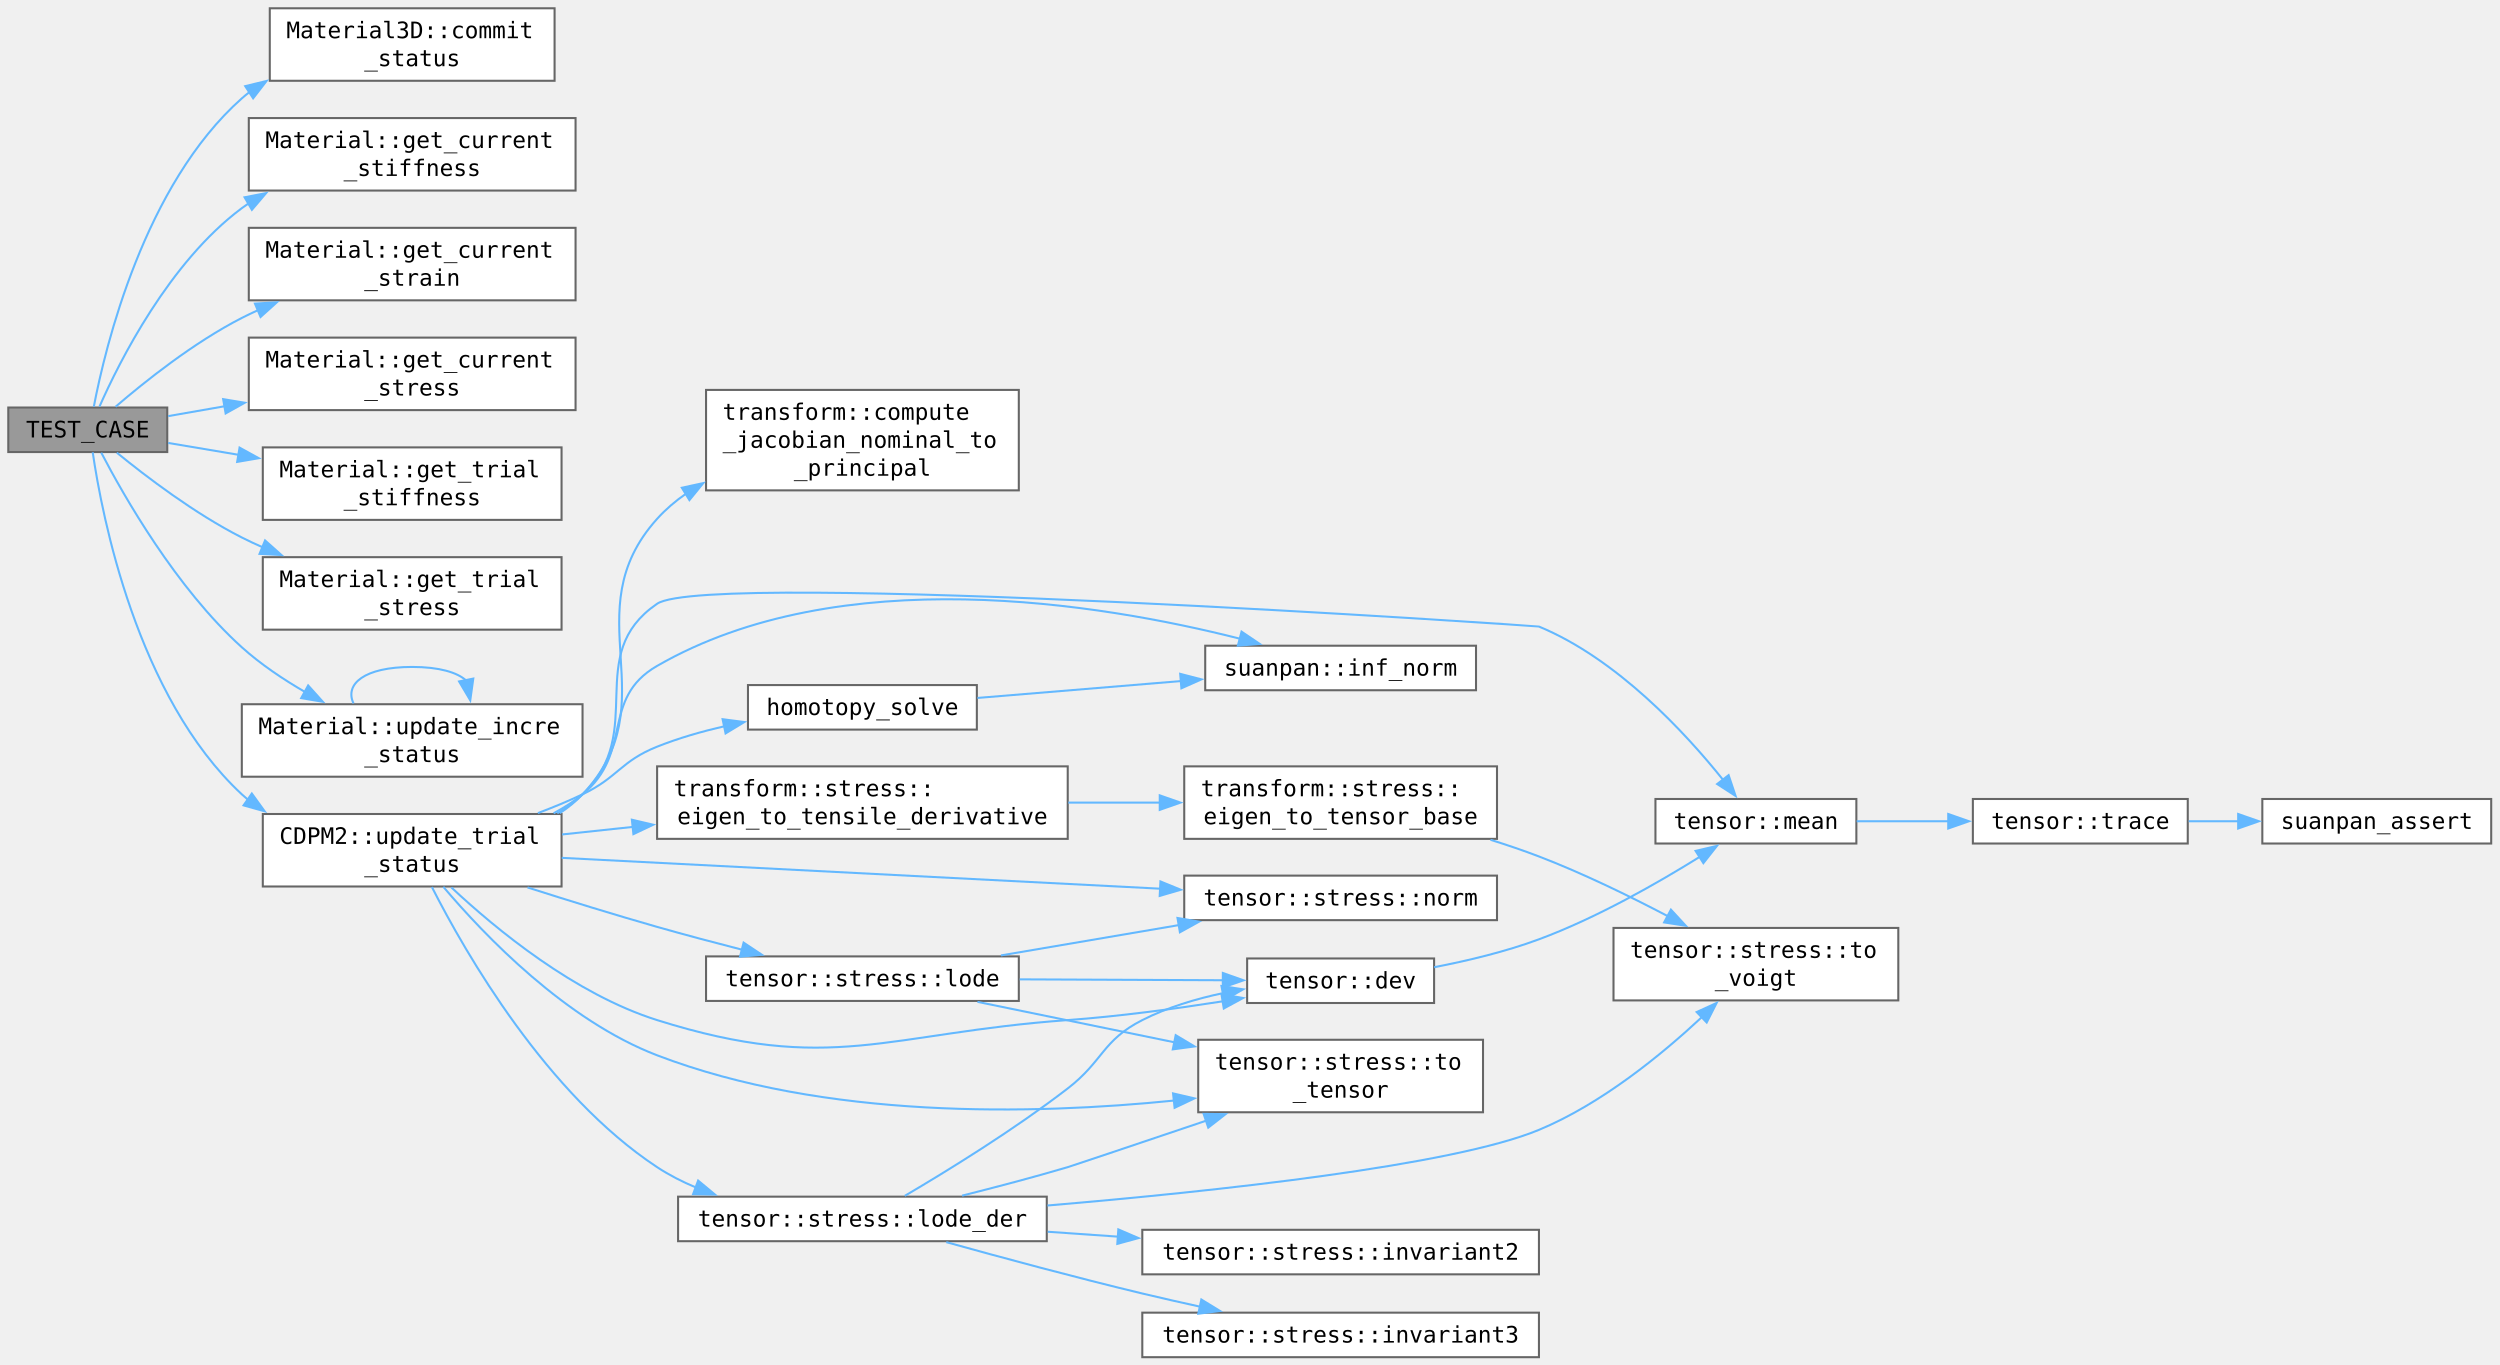
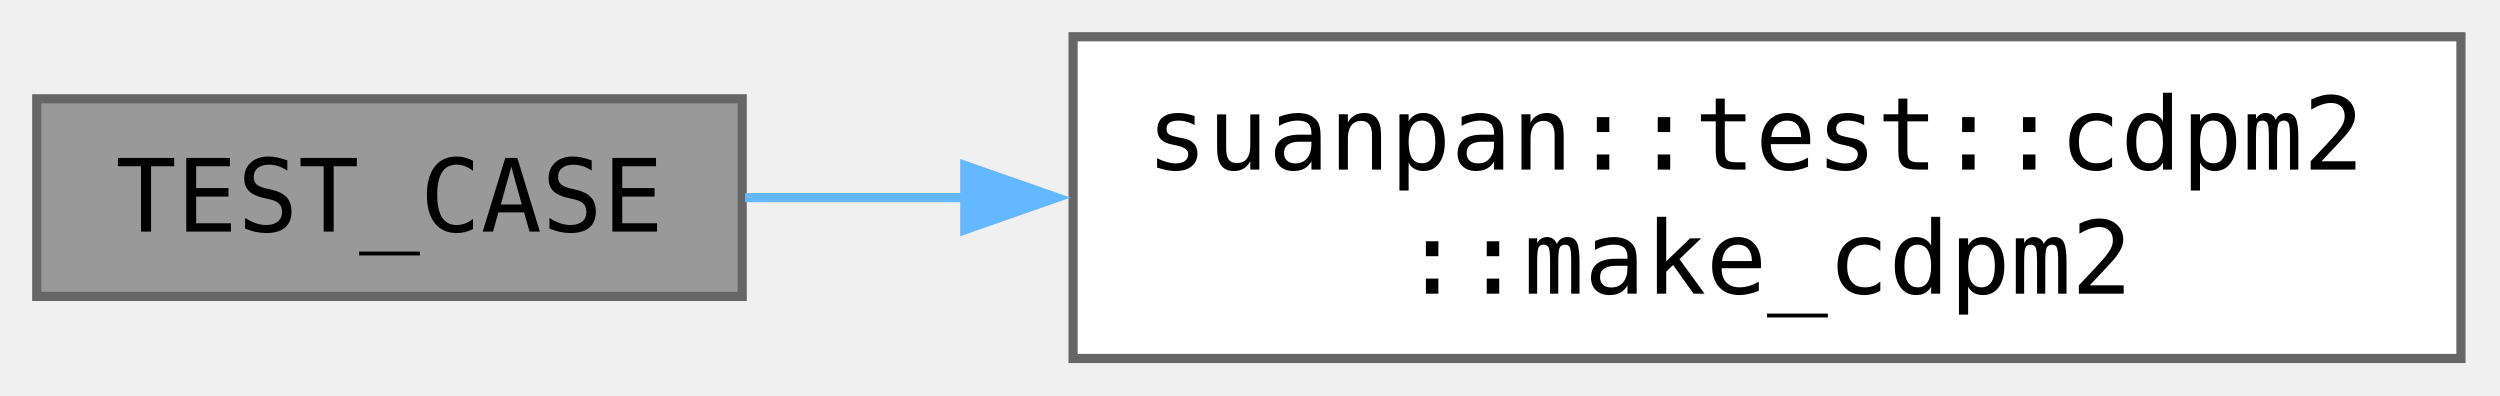
- <svg xmlns="http://www.w3.org/2000/svg" xmlns:xlink="http://www.w3.org/1999/xlink" width="1207pt" height="659pt" viewBox="0 0 1207 659">
-   <g class="graph" transform="translate(4 655.25)">
+ <svg xmlns="http://www.w3.org/2000/svg" xmlns:xlink="http://www.w3.org/1999/xlink" width="272pt" height="43pt" viewBox="0 0 272 43">
+   <g class="graph" transform="translate(4 39)">
    <g class="node">
      <a>
-         <path fill="#999" stroke="#666" d="M76.75-458.5H0v21.5h76.75z" />
-         <text xml:space="preserve" x="38.38" y="-444.05" font-family="Consolas" font-size="11" text-anchor="middle">TEST_CASE</text>
+         <path fill="#999" stroke="#666" d="M76.75-28.25H0v21.5h76.75z" />
+         <text xml:space="preserve" x="38.38" y="-13.8" font-family="Consolas" font-size="11" text-anchor="middle">TEST_CASE</text>
      </a>
    </g>
    <g class="node">
-       <a xlink:href="../../d7/d42/class_material3_d.html#aa170bbfdba4975048da0138fd3e31df4" target="_top">
-         <path fill="#fff" stroke="#666" d="M263.75-651.25h-137.5v35h137.5z" />
-         <text xml:space="preserve" x="134.25" y="-636.8" font-family="Consolas" font-size="11">Material3D::commit</text>
-         <text xml:space="preserve" x="195" y="-623.3" font-family="Consolas" font-size="11" text-anchor="middle">_status</text>
+       <a xlink:href="../../d3/d5f/namespacesuanpan_1_1test_1_1cdpm2.html#a21385a0eb2d429a1b48bc454c63a2593" target="_top">
+         <path fill="#fff" stroke="#666" d="M263.75-35h-151V0h151z" />
+         <text xml:space="preserve" x="120.75" y="-20.55" font-family="Consolas" font-size="11">suanpan::test::cdpm2</text>
+         <text xml:space="preserve" x="188.25" y="-7.05" font-family="Consolas" font-size="11" text-anchor="middle">::make_cdpm2</text>
      </a>
    </g>
    <g class="edge">
      <a>
-         <path fill="none" stroke="#63b8ff" d="M41.29-458.9c5.55-28.93 24.35-107.09 71.46-148.85 1.25-1.11 2.54-2.16 3.88-3.18" />
-         <path fill="#63b8ff" stroke="#63b8ff" d="m114.4-613.65 10.29-2.51-6.48 8.38z" />
-       </a>
-     </g>
-     <g class="node">
-       <a xlink:href="../../dc/dee/class_material.html#a46cda959e6d86d7a5fe8f2b02f812cc8" target="_top">
-         <path fill="#fff" stroke="#666" d="M273.88-598.25H116.12v35h157.76z" />
-         <text xml:space="preserve" x="124.12" y="-583.8" font-family="Consolas" font-size="11">Material::get_current</text>
-         <text xml:space="preserve" x="195" y="-570.3" font-family="Consolas" font-size="11" text-anchor="middle">_stiffness</text>
-       </a>
-     </g>
-     <g class="edge">
-       <a>
-         <path fill="none" stroke="#63b8ff" d="M44.03-458.95c9.6-21.72 33.66-69.71 68.72-95.8 1.14-.85 2.3-1.66 3.49-2.46" />
-         <path fill="#63b8ff" stroke="#63b8ff" d="m114.08-560 10.4-2.02-6.87 8.07z" />
-       </a>
-     </g>
-     <g class="node">
-       <a xlink:href="../../dc/dee/class_material.html#a7c1e85e3a3fcb92b167e60d3be063c79" target="_top">
-         <path fill="#fff" stroke="#666" d="M273.88-545.25H116.12v35h157.76z" />
-         <text xml:space="preserve" x="124.12" y="-530.8" font-family="Consolas" font-size="11">Material::get_current</text>
-         <text xml:space="preserve" x="195" y="-517.3" font-family="Consolas" font-size="11" text-anchor="middle">_strain</text>
-       </a>
-     </g>
-     <g class="edge">
-       <a>
-         <path fill="none" stroke="#63b8ff" d="M51.79-458.87c13.95-12.01 37.72-31.01 60.96-42.88 2.54-1.3 5.16-2.54 7.82-3.75" />
-         <path fill="#63b8ff" stroke="#63b8ff" d="m119.09-508.67 10.58-.63-7.87 7.09z" />
-       </a>
-     </g>
-     <g class="node">
-       <a xlink:href="../../dc/dee/class_material.html#ad63c58b560647e4184f326ad34dcc2e4" target="_top">
-         <path fill="#fff" stroke="#666" d="M273.88-492.25H116.12v35h157.76z" />
-         <text xml:space="preserve" x="124.12" y="-477.8" font-family="Consolas" font-size="11">Material::get_current</text>
-         <text xml:space="preserve" x="195" y="-464.3" font-family="Consolas" font-size="11" text-anchor="middle">_stress</text>
-       </a>
-     </g>
-     <g class="edge">
-       <a>
-         <path fill="none" stroke="#63b8ff" d="M77.2-454.35c8.42-1.47 17.69-3.09 27.22-4.76" />
-         <path fill="#63b8ff" stroke="#63b8ff" d="m103.74-462.54 10.45 1.73-9.25 5.16z" />
-       </a>
-     </g>
-     <g class="node">
-       <a xlink:href="../../dc/dee/class_material.html#ad28136c4cd29daa3b12b0f416ca99910" target="_top">
-         <path fill="#fff" stroke="#666" d="M267.12-439.25H122.88v35h144.24z" />
-         <text xml:space="preserve" x="130.88" y="-424.8" font-family="Consolas" font-size="11">Material::get_trial</text>
-         <text xml:space="preserve" x="195" y="-411.3" font-family="Consolas" font-size="11" text-anchor="middle">_stiffness</text>
-       </a>
-     </g>
-     <g class="edge">
-       <a>
-         <path fill="none" stroke="#63b8ff" d="M77.2-441.39c10.47 1.76 22.27 3.74 34.23 5.76" />
-         <path fill="#63b8ff" stroke="#63b8ff" d="m111.66-439.14 9.28 5.11-10.44 1.79z" />
-       </a>
-     </g>
-     <g class="node">
-       <a xlink:href="../../dc/dee/class_material.html#a73297a8cd5bcef2c652acf1df6418d5b" target="_top">
-         <path fill="#fff" stroke="#666" d="M267.12-386.25H122.88v35h144.24z" />
-         <text xml:space="preserve" x="130.88" y="-371.8" font-family="Consolas" font-size="11">Material::get_trial</text>
-         <text xml:space="preserve" x="195" y="-358.3" font-family="Consolas" font-size="11" text-anchor="middle">_stress</text>
-       </a>
-     </g>
-     <g class="edge">
-       <a>
-         <path fill="none" stroke="#63b8ff" d="M52.4-436.7c14.11 11.52 37.64 29.45 60.35 40.95 3.25 1.65 6.62 3.22 10.06 4.73" />
-         <path fill="#63b8ff" stroke="#63b8ff" d="m123.97-394.33 7.92 7.05-10.58-.57z" />
-       </a>
-     </g>
-     <g class="node">
-       <a xlink:href="../../dc/dee/class_material.html#ad37f4f5f0b778937ec38f9ea4429eb36" target="_top">
-         <path fill="#fff" stroke="#666" d="M277.25-315.25h-164.5v35h164.5z" />
-         <text xml:space="preserve" x="120.75" y="-300.8" font-family="Consolas" font-size="11">Material::update_incre</text>
-         <text xml:space="preserve" x="195" y="-287.3" font-family="Consolas" font-size="11" text-anchor="middle">_status</text>
-       </a>
-     </g>
-     <g class="edge">
-       <a>
-         <path fill="none" stroke="#63b8ff" d="M44.89-436.7c10.72 20.6 36.14 65.37 67.86 93.95 9.08 8.18 19.91 15.46 30.65 21.66" />
-         <path fill="#63b8ff" stroke="#63b8ff" d="m144.78-324.32 7.08 7.88-10.45-1.75z" />
-       </a>
-     </g>
-     <g class="node">
-       <a xlink:href="../../dc/dfb/class_c_d_p_m2.html#a1f77ec22f18b90dd568fe6964f8ce91a" target="_top">
-         <path fill="#fff" stroke="#666" d="M267.12-262.25H122.88v35h144.24z" />
-         <text xml:space="preserve" x="130.88" y="-247.8" font-family="Consolas" font-size="11">CDPM2::update_trial</text>
-         <text xml:space="preserve" x="195" y="-234.3" font-family="Consolas" font-size="11" text-anchor="middle">_status</text>
-       </a>
-     </g>
-     <g class="edge">
-       <a>
-         <path fill="none" stroke="#63b8ff" d="M40.76-436.89c4.47 30.55 21.29 118.06 71.99 165.14.93.86 1.88 1.69 2.86 2.5" />
-         <path fill="#63b8ff" stroke="#63b8ff" d="m117.58-272.14 6.2 8.58-10.2-2.84z" />
-       </a>
-     </g>
-     <g class="edge">
-       <a>
-         <path fill="none" stroke="#63b8ff" d="M166.67-315.65c-4.36-9.26 5.08-17.6 28.33-17.6 13.08 0 21.79 2.64 26.13 6.6" />
-         <path fill="#63b8ff" stroke="#63b8ff" d="m224.5-327.63-1.46 10.5-5.4-9.12z" />
-       </a>
-     </g>
-     <g class="node">
-       <a xlink:href="../../dc/dfe/namespacetransform.html#a0ca13c012d2cf3bfe75bd032e79cb7a2" target="_top">
-         <path fill="#fff" stroke="#666" d="M487.88-467h-151v48.5h151z" />
-         <text xml:space="preserve" x="344.88" y="-452.55" font-family="Consolas" font-size="11">transform::compute</text>
-         <text xml:space="preserve" x="344.88" y="-439.05" font-family="Consolas" font-size="11">_jacobian_nominal_to</text>
-         <text xml:space="preserve" x="412.38" y="-425.55" font-family="Consolas" font-size="11" text-anchor="middle">_principal</text>
-       </a>
-     </g>
-     <g class="edge">
-       <a>
-         <path fill="none" stroke="#63b8ff" d="M266.25-262.65c4.01-2.63 7.73-5.64 11-9.1 42.06-44.51-4.97-87.48 36-133 4.12-4.58 8.87-8.62 13.99-12.17" />
-         <path fill="#63b8ff" stroke="#63b8ff" d="m325.19-419.77 10.35-2.24-6.69 8.21z" />
-       </a>
-     </g>
-     <g class="node">
-       <a xlink:href="../../dd/d8c/namespacetensor.html#a38e77aec3bac5ffba6a4a5428315be26" target="_top">
-         <path fill="#fff" stroke="#666" d="M688.38-192.5h-90.26v21.5h90.26z" />
-         <text xml:space="preserve" x="643.25" y="-178.05" font-family="Consolas" font-size="11" text-anchor="middle">tensor::dev</text>
-       </a>
-     </g>
-     <g class="edge">
-       <a>
-         <path fill="none" stroke="#63b8ff" d="M213.93-226.79c21.46 20.11 59.52 51.5 99.32 64.04 84.04 26.47 110.37 6.35 198.25 0 24.66-1.78 51.73-5.43 74.82-9.06" />
-         <path fill="#63b8ff" stroke="#63b8ff" d="m585.72-175.26 10.43 1.86-9.31 5.05z" />
-       </a>
-     </g>
-     <g class="node">
-       <a xlink:href="../../dd/d8c/namespacetensor.html#a2149b5a9ca0aa6ab23e2ebf62a3ca049" target="_top">
-         <path fill="#fff" stroke="#666" d="M892.25-269.5h-97v21.5h97z" />
-         <text xml:space="preserve" x="843.75" y="-255.05" font-family="Consolas" font-size="11" text-anchor="middle">tensor::mean</text>
-       </a>
-     </g>
-     <g class="edge">
-       <a>
-         <path fill="none" stroke="#63b8ff" d="M265.06-262.6c4.4-2.64 8.52-5.67 12.19-9.15 31.85-30.23-.27-67.25 36-92 24.43-16.68 425.18 10.76 425.75 11 37.76 15.62 70.67 51.26 88.81 73.9" />
-         <path fill="#63b8ff" stroke="#63b8ff" d="m830.57-281.01 3.37 10.05-8.9-5.76z" />
-       </a>
-     </g>
-     <g class="node">
-       <a xlink:href="../../d1/d02/namespacetransform_1_1stress.html#ae24b9e11844cdc9da66650caaf5771ec" target="_top">
-         <path fill="#fff" stroke="#666" d="M511.5-285.25H313.25v35H511.5z" />
-         <text xml:space="preserve" x="321.25" y="-270.8" font-family="Consolas" font-size="11">transform::stress::</text>
-         <text xml:space="preserve" x="412.38" y="-257.3" font-family="Consolas" font-size="11" text-anchor="middle">eigen_to_tensile_derivative</text>
-       </a>
-     </g>
-     <g class="edge">
-       <a>
-         <path fill="none" stroke="#63b8ff" d="M267.42-252.38c11.04-1.18 22.66-2.42 34.31-3.66" />
-         <path fill="#63b8ff" stroke="#63b8ff" d="m301.07-259.49 10.31 2.42-9.57 4.54z" />
-       </a>
-     </g>
-     <g class="node">
-       <a xlink:href="../../da/d46/group___utility.html#gad6b520ef610c512356c34db6c6e7853c" target="_top">
-         <path fill="#fff" stroke="#666" d="M467.62-324.5h-110.5v21.5h110.5z" />
-         <text xml:space="preserve" x="412.38" y="-310.05" font-family="Consolas" font-size="11" text-anchor="middle">homotopy_solve</text>
-       </a>
-     </g>
-     <g class="edge">
-       <a>
-         <path fill="none" stroke="#63b8ff" d="M255.7-262.69c7.36-2.77 14.71-5.8 21.55-9.06 17.14-8.17 18.37-15.96 36-23 10.27-4.1 21.51-7.34 32.61-9.89" />
-         <path fill="#63b8ff" stroke="#63b8ff" d="m344.87-308.01 10.5 1.36-9.06 5.49z" />
-       </a>
-     </g>
-     <g class="node">
-       <a xlink:href="../../d6/d9c/namespacesuanpan.html#af65ff889c917db764400e6c72c11a0b7" target="_top">
-         <path fill="#fff" stroke="#666" d="M708.62-343.5H577.88v21.5h130.74z" />
-         <text xml:space="preserve" x="643.25" y="-329.05" font-family="Consolas" font-size="11" text-anchor="middle">suanpan::inf_norm</text>
-       </a>
-     </g>
-     <g class="edge">
-       <a>
-         <path fill="none" stroke="#63b8ff" d="M263.28-262.6c4.97-2.65 9.7-5.68 13.97-9.15 24.72-20.1 8.39-46.1 36-62 88.44-50.92 213.68-30.28 281.28-13.16" />
-         <path fill="#63b8ff" stroke="#63b8ff" d="m595.42-350.29 8.78 5.92-10.56.85z" />
-       </a>
-     </g>
-     <g class="node">
-       <a xlink:href="../../d7/dfe/namespacetensor_1_1stress.html#aa6e4a3bdb53419a6de313568d9c3e7f2" target="_top">
-         <path fill="#fff" stroke="#666" d="M487.88-193.5h-151v21.5h151z" />
-         <text xml:space="preserve" x="412.38" y="-179.05" font-family="Consolas" font-size="11" text-anchor="middle">tensor::stress::lode</text>
-       </a>
-     </g>
-     <g class="edge">
-       <a>
-         <path fill="none" stroke="#63b8ff" d="M250.69-226.79c19.65 6.27 42.03 13.19 62.56 19.04 13.21 3.76 27.49 7.56 40.97 11.01" />
-         <path fill="#63b8ff" stroke="#63b8ff" d="m355.01-200.15 8.83 5.86-10.56.93z" />
-       </a>
-     </g>
-     <g class="node">
-       <a xlink:href="../../d7/dfe/namespacetensor_1_1stress.html#abbd4c67ff74e768ef7c8bdaf1ca28011" target="_top">
-         <path fill="#fff" stroke="#666" d="M718.75-232.5h-151v21.5h151z" />
-         <text xml:space="preserve" x="643.25" y="-218.05" font-family="Consolas" font-size="11" text-anchor="middle">tensor::stress::norm</text>
-       </a>
-     </g>
-     <g class="edge">
-       <a>
-         <path fill="none" stroke="#63b8ff" d="M267.2-241.08c78.58 4.05 205.03 10.57 289.07 14.9" />
-         <path fill="#63b8ff" stroke="#63b8ff" d="m556.26-229.69 9.81 4.01-10.17 2.98z" />
-       </a>
-     </g>
-     <g class="node">
-       <a xlink:href="../../d7/dfe/namespacetensor_1_1stress.html#ad3a054d06d715bd691992ddd9556df25" target="_top">
-         <path fill="#fff" stroke="#666" d="M712-153.25H574.5v35H712z" />
-         <text xml:space="preserve" x="582.5" y="-138.8" font-family="Consolas" font-size="11">tensor::stress::to</text>
-         <text xml:space="preserve" x="643.25" y="-125.3" font-family="Consolas" font-size="11" text-anchor="middle">_tensor</text>
-       </a>
-     </g>
-     <g class="edge">
-       <a>
-         <path fill="none" stroke="#63b8ff" d="M210.03-227.1c19.99 23.61 59.18 64.48 103.22 81.35 80.88 30.98 181.31 28.78 249.79 21.83" />
-         <path fill="#63b8ff" stroke="#63b8ff" d="m562.35-127.36 10.32 2.41-9.57 4.55z" />
-       </a>
-     </g>
-     <g class="node">
-       <a xlink:href="../../d7/dfe/namespacetensor_1_1stress.html#a71e8ece47bcda6c85e7593b0e86c975d" target="_top">
-         <path fill="#fff" stroke="#666" d="M501.38-77.5h-178V-56h178z" />
-         <text xml:space="preserve" x="412.38" y="-63.05" font-family="Consolas" font-size="11" text-anchor="middle">tensor::stress::lode_der</text>
-       </a>
-     </g>
-     <g class="edge">
-       <a>
-         <path fill="none" stroke="#63b8ff" d="M204.52-226.98c16.37 32.19 55.38 100.03 108.73 135.23 5.83 3.84 12.21 7.1 18.83 9.85" />
-         <path fill="#63b8ff" stroke="#63b8ff" d="m333.06-85.27 8.15 6.77-10.59-.21z" />
-       </a>
-     </g>
-     <g class="edge">
-       <a>
-         <path fill="none" stroke="#63b8ff" d="M688.41-188.28c16.2-3.12 34.51-7.51 50.59-13.47 27.86-10.33 57.34-27.17 77.73-39.88" />
-         <path fill="#63b8ff" stroke="#63b8ff" d="m814.63-244.44 10.32-2.41-6.56 8.32z" />
-       </a>
-     </g>
-     <g class="node">
-       <a xlink:href="../../dd/d8c/namespacetensor.html#af767ed06a41079f69e74e6e4463b1e94" target="_top">
-         <path fill="#fff" stroke="#666" d="M1052.25-269.5H948.5v21.5h103.75z" />
-         <text xml:space="preserve" x="1000.38" y="-255.05" font-family="Consolas" font-size="11" text-anchor="middle">tensor::trace</text>
-       </a>
-     </g>
-     <g class="edge">
-       <a>
-         <path fill="none" stroke="#63b8ff" d="M892.4-258.75h44.55" />
-         <path fill="#63b8ff" stroke="#63b8ff" d="m936.61-262.25 10 3.5-10 3.5z" />
-       </a>
-     </g>
-     <g class="node">
-       <a xlink:href="../../da/d46/group___utility.html#ga1dedfe8914d601833d703818541d3b29" target="_top">
-         <path fill="#fff" stroke="#666" d="M1198.75-269.5h-110.5v21.5h110.5z" />
-         <text xml:space="preserve" x="1143.5" y="-255.05" font-family="Consolas" font-size="11" text-anchor="middle">suanpan_assert</text>
-       </a>
-     </g>
-     <g class="edge">
-       <a>
-         <path fill="none" stroke="#63b8ff" d="M1052.72-258.75h24.06" />
-         <path fill="#63b8ff" stroke="#63b8ff" d="m1076.59-262.25 10 3.5-10 3.5z" />
-       </a>
-     </g>
-     <g class="node">
-       <a xlink:href="../../d1/d02/namespacetransform_1_1stress.html#a6bf661c638ff8bea8149d984594e886b" target="_top">
-         <path fill="#fff" stroke="#666" d="M718.75-285.25h-151v35h151z" />
-         <text xml:space="preserve" x="575.75" y="-270.8" font-family="Consolas" font-size="11">transform::stress::</text>
-         <text xml:space="preserve" x="643.25" y="-257.3" font-family="Consolas" font-size="11" text-anchor="middle">eigen_to_tensor_base</text>
-       </a>
-     </g>
-     <g class="edge">
-       <a>
-         <path fill="none" stroke="#63b8ff" d="M511.77-267.75h44.25" />
-         <path fill="#63b8ff" stroke="#63b8ff" d="m555.93-271.25 10 3.5-10 3.5z" />
-       </a>
-     </g>
-     <g class="node">
-       <a xlink:href="../../d7/dfe/namespacetensor_1_1stress.html#a28d8ef497d9118201e00918a1767c548" target="_top">
-         <path fill="#fff" stroke="#666" d="M912.5-207.25H775v35h137.5z" />
-         <text xml:space="preserve" x="783" y="-192.8" font-family="Consolas" font-size="11">tensor::stress::to</text>
-         <text xml:space="preserve" x="843.75" y="-179.3" font-family="Consolas" font-size="11" text-anchor="middle">_voigt</text>
-       </a>
-     </g>
-     <g class="edge">
-       <a>
-         <path fill="none" stroke="#63b8ff" d="M715.62-249.8c7.96 2.49 15.89 5.18 23.38 8.05 21.11 8.1 43.65 19.09 62.31 28.88" />
-         <path fill="#63b8ff" stroke="#63b8ff" d="m802.72-216.08 7.18 7.79-10.47-1.62z" />
-       </a>
-     </g>
-     <g class="edge">
-       <a>
-         <path fill="none" stroke="#63b8ff" d="M467.91-318.28c29.45-2.44 66.27-5.5 98.47-8.17" />
-         <path fill="#63b8ff" stroke="#63b8ff" d="m565.8-329.92 10.26 2.67-9.68 4.31z" />
-       </a>
-     </g>
-     <g class="edge">
-       <a>
-         <path fill="none" stroke="#63b8ff" d="m488.32-182.42 98.22.43" />
-         <path fill="#63b8ff" stroke="#63b8ff" d="m586.39-185.49 9.99 3.54-10.02 3.46z" />
-       </a>
-     </g>
-     <g class="edge">
-       <a>
-         <path fill="none" stroke="#63b8ff" d="M479.27-193.98c26.81-4.57 57.99-9.88 85.85-14.63" />
-         <path fill="#63b8ff" stroke="#63b8ff" d="m564.49-212.05 10.44 1.77-9.27 5.13z" />
-       </a>
-     </g>
-     <g class="edge">
-       <a>
-         <path fill="none" stroke="#63b8ff" d="M467.91-171.55c28.5 5.85 63.91 13.12 95.36 19.58" />
-         <path fill="#63b8ff" stroke="#63b8ff" d="m563.63-155.47 9.09 5.44-10.5 1.42z" />
-       </a>
-     </g>
-     <g class="edge">
-       <a>
-         <path fill="none" stroke="#63b8ff" d="M432.84-77.9c20.29-11.92 52.68-31.84 78.66-51.85 17.2-13.25 16.65-23.17 36-33 12.04-6.11 25.87-10.26 39.18-13.07" />
-         <path fill="#63b8ff" stroke="#63b8ff" d="m585.72-179.21 10.47 1.6-9.18 5.28z" />
-       </a>
-     </g>
-     <g class="edge">
-       <a>
-         <path fill="none" stroke="#63b8ff" d="M501.71-73.23c81.41-6.9 195.69-19.22 237.29-36.52 30.19-12.55 59.18-36.23 78.81-54.58" />
-         <path fill="#63b8ff" stroke="#63b8ff" d="m815.15-166.63 9.64-4.4-4.8 9.45z" />
-       </a>
-     </g>
-     <g class="edge">
-       <a>
-         <path fill="none" stroke="#63b8ff" d="M460.49-77.99c16.23-4.08 34.49-8.88 51.01-13.76 1.84-.54 34.54-11.55 66.77-22.41" />
-         <path fill="#63b8ff" stroke="#63b8ff" d="m577.11-117.47 10.6.13-8.36 6.51z" />
-       </a>
-     </g>
-     <g class="node">
-       <a xlink:href="../../d7/dfe/namespacetensor_1_1stress.html#a4f8dc846af1597d5905d6f07c40f829e" xlink:title="compute the second invariant of the given 3D stress tensor, could be either normal or deviatoric stre..." target="_top">
-         <path fill="#fff" stroke="#666" d="M739-61.5H547.5V-40H739z" />
-         <text xml:space="preserve" x="643.25" y="-47.05" font-family="Consolas" font-size="11" text-anchor="middle">tensor::stress::invariant2</text>
-       </a>
-     </g>
-     <g class="edge">
-       <a>
-         <path fill="none" stroke="#63b8ff" d="M501.86-60.56c11.14.77 22.62 1.58 33.99 2.37" />
-         <path fill="#63b8ff" stroke="#63b8ff" d="m535.93-61.69 9.73 4.19-10.22 2.79z" />
-       </a>
-     </g>
-     <g class="node">
-       <a xlink:href="../../d7/dfe/namespacetensor_1_1stress.html#aab51548cbe7a1083bdba6ddc1792137e" xlink:title="compute the third invariant of the given 3D stress tensor, could be either normal or deviatoric stres..." target="_top">
-         <path fill="#fff" stroke="#666" d="M739-21.5H547.5V0H739z" />
-         <text xml:space="preserve" x="643.25" y="-7.05" font-family="Consolas" font-size="11" text-anchor="middle">tensor::stress::invariant3</text>
-       </a>
-     </g>
-     <g class="edge">
-       <a>
-         <path fill="none" stroke="#63b8ff" d="M452.85-55.55c26.64 7.41 62.65 17.13 94.65 24.8 9.05 2.17 18.61 4.33 28.05 6.4" />
-         <path fill="#63b8ff" stroke="#63b8ff" d="m576.01-27.84 9.03 5.53-10.51 1.32z" />
+         <path fill="none" stroke="#63b8ff" d="M77.07-17.5h23.94" />
+         <path fill="#63b8ff" stroke="#63b8ff" d="m100.97-21 10 3.5-10 3.5z" />
      </a>
    </g>
  </g>
</svg>
